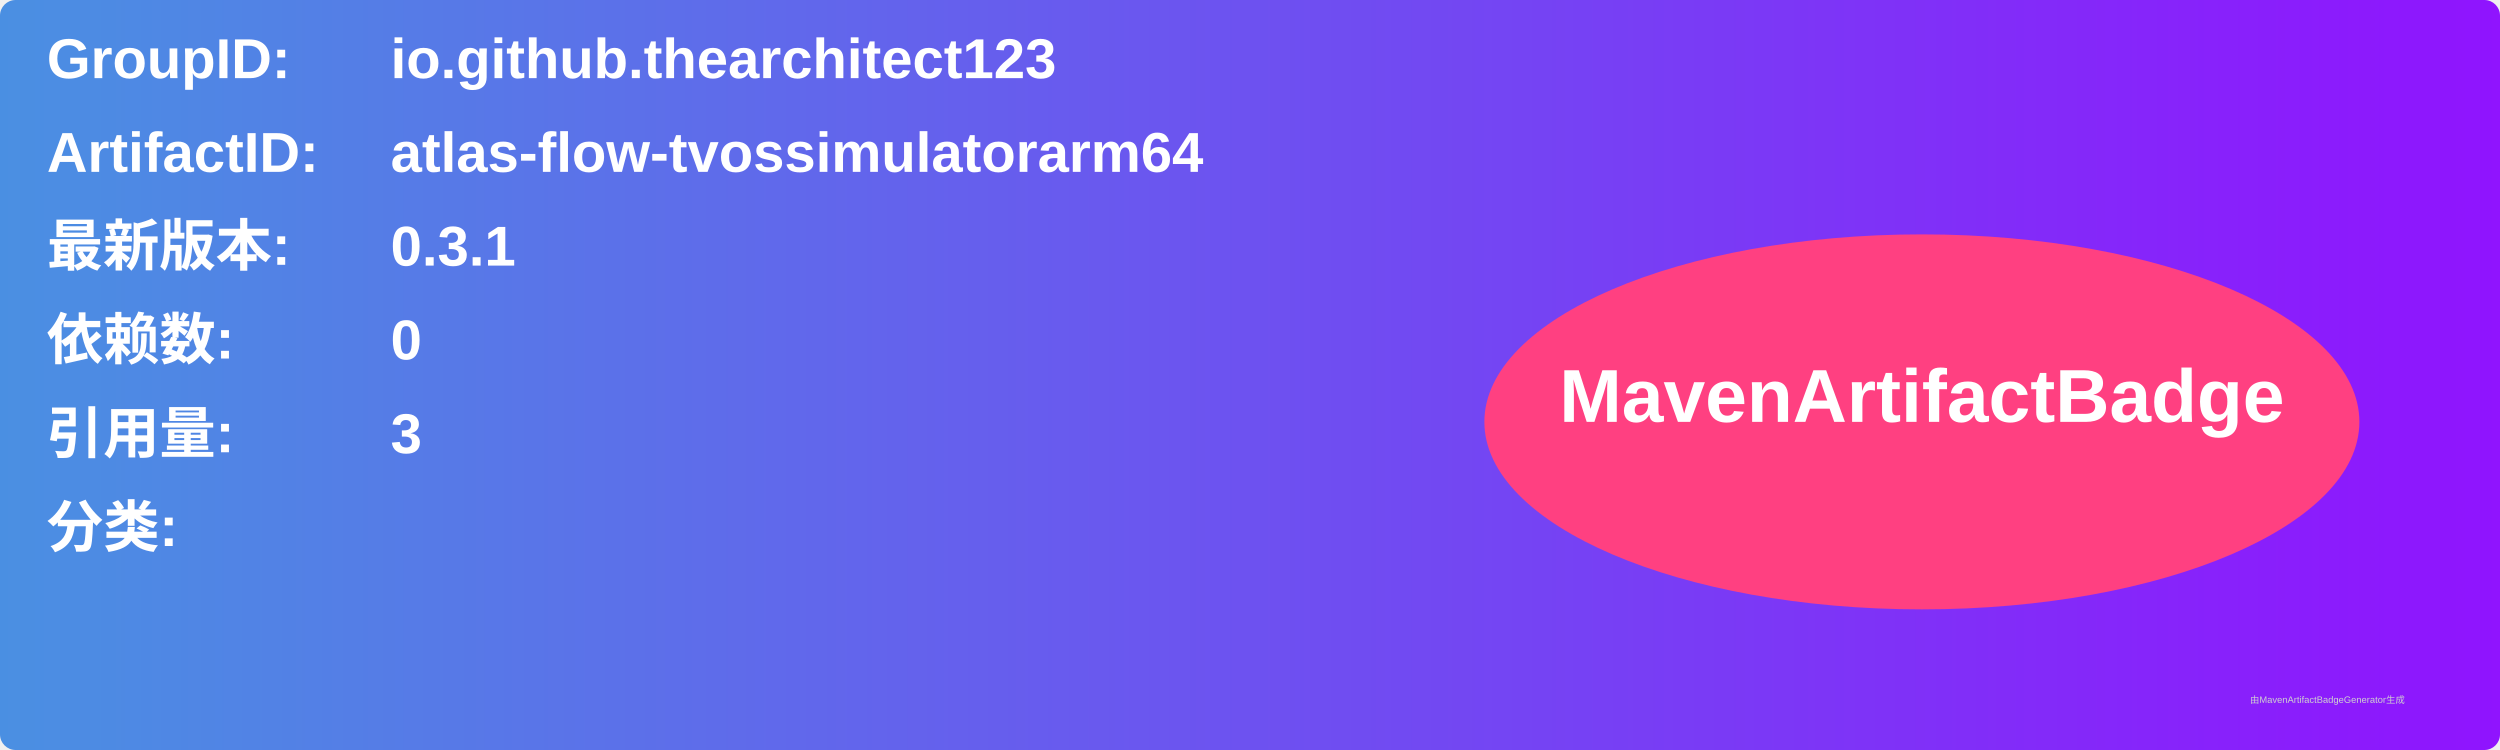
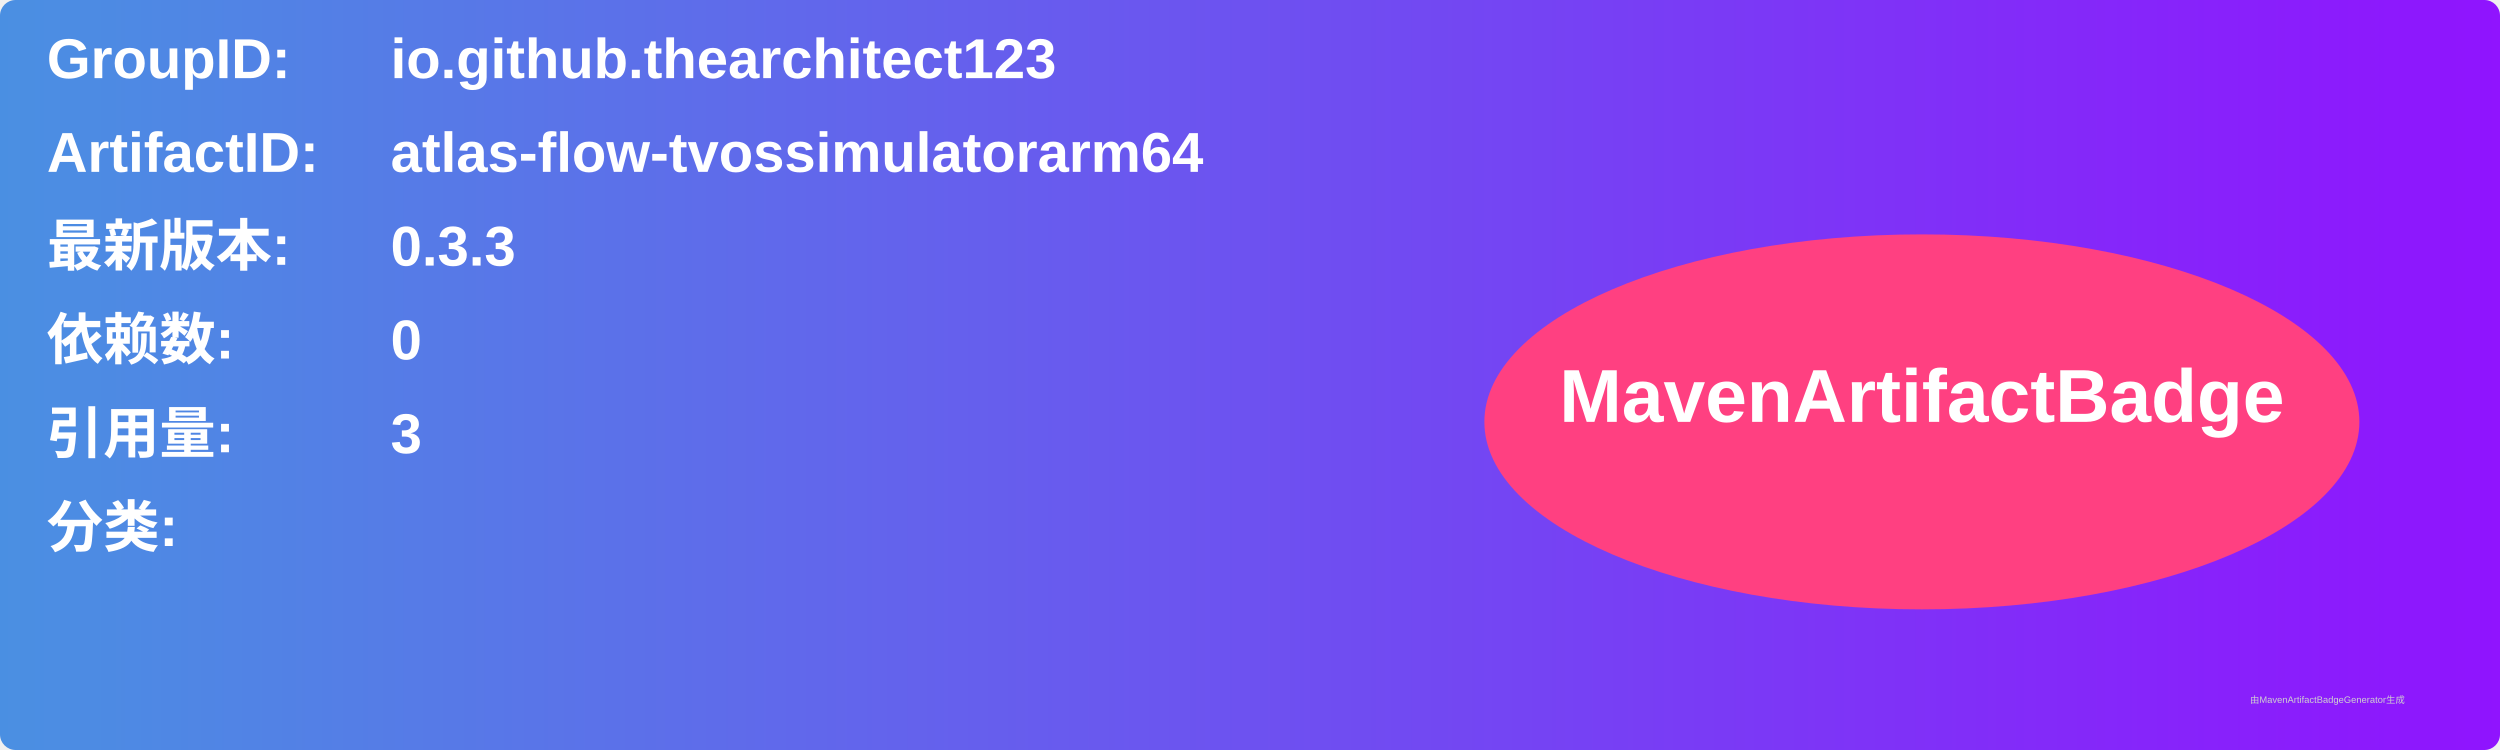
<svg xmlns="http://www.w3.org/2000/svg" width="800" height="240" viewBox="0 0 800 240">
  <linearGradient id="grad" x1="0%" y1="0%" x2="100%" y2="0%">
    <stop offset="0%" stop-color="#4a90e2" />
    <stop offset="100%" stop-color="#9013fe" />
  </linearGradient>
  <rect width="100%" height="100%" rx="5" ry="5" fill="url(#grad)" />
  <g transform="translate(15, 15)">
    <text x="0" y="10" font-family="Arial" font-size="18" fill="white" font-weight="bold" width="260">GroupID:</text>
    <text x="110" y="10" font-family="Arial" font-size="18" fill="white" font-weight="bold" width="460">io.github.thearchitect123</text>
    <text x="0" y="40" font-family="Arial" font-size="18" fill="white" font-weight="bold" width="260">ArtifactID:</text>
    <text x="110" y="40" font-family="Arial" font-size="18" fill="white" font-weight="bold" width="460">atlas-flow-tvossimulatorarm64</text>
    <text x="0" y="70" font-family="Arial" font-size="18" fill="white" font-weight="bold">最新版本:</text>
    <text x="110" y="70" font-family="Arial" font-size="18" fill="white" font-weight="bold">
-       <tspan font-weight="bold">0.3.1</tspan>
+       <tspan font-weight="bold">0.3.3</tspan>
    </text>
    <text x="0" y="100" font-family="Arial" font-size="18" fill="white" font-weight="bold">依赖数: </text>
    <text x="110" y="100" font-family="Arial" font-size="18" fill="white">
      <tspan font-weight="bold">0</tspan>
    </text>
    <text x="0" y="130" font-family="Arial" font-size="18" fill="white" font-weight="bold">引用量: </text>
    <text x="110" y="130" font-family="Arial" font-size="18" fill="white">
      <tspan font-weight="bold">3</tspan>
    </text>
    <text x="0" y="160" font-family="Arial" font-size="18" fill="white" font-weight="bold">分类:</text>
    <text x="10" y="190" font-family="Arial" font-size="10" fill="white">
      <tspan font-weight="bold" />
    </text>
    <ellipse cx="600" cy="120" rx="140" ry="60" fill="#ff4081" />
    <text x="600" y="120" text-anchor="middle" font-family="Arial" font-size="24" fill="white" font-weight="bold">MavenArtifactBadge</text>
  </g>
  <text x="720" y="225" font-family="Arial" font-size="3" fill="#d0d0d0">由MavenArtifactBadgeGenerator生成</text>
</svg>
